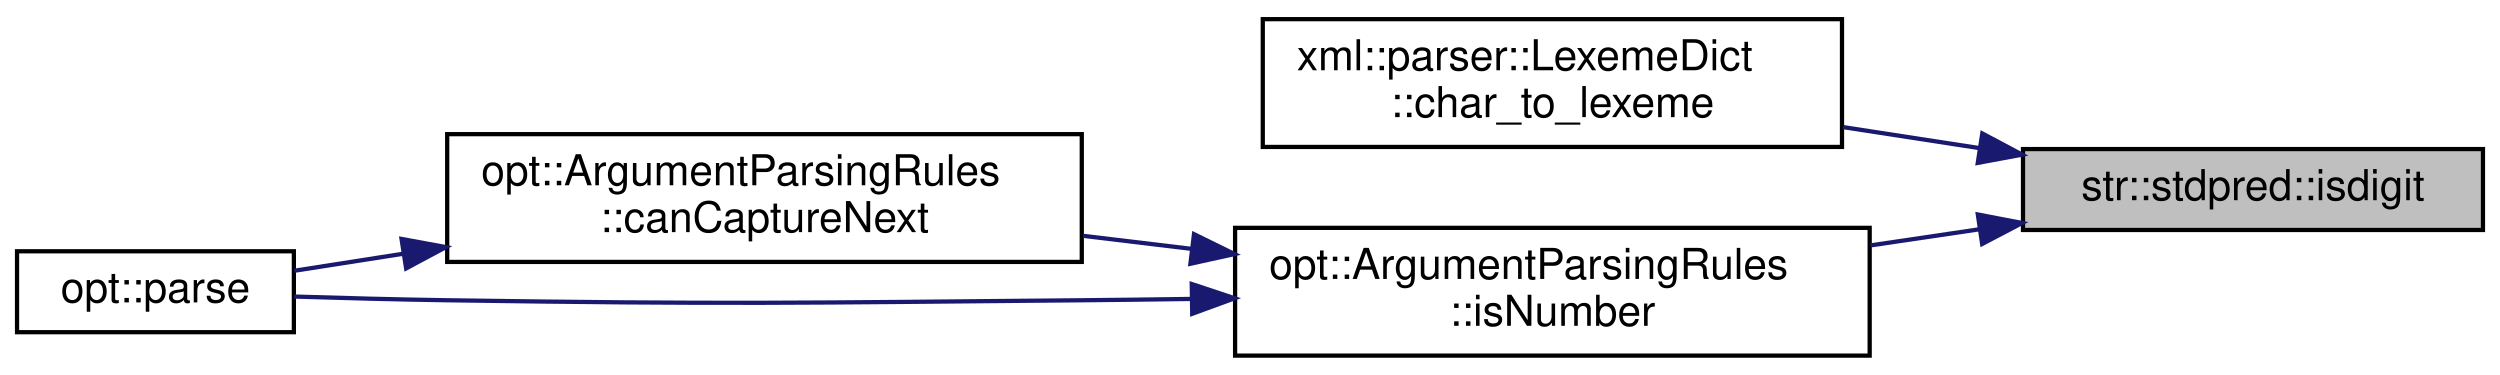
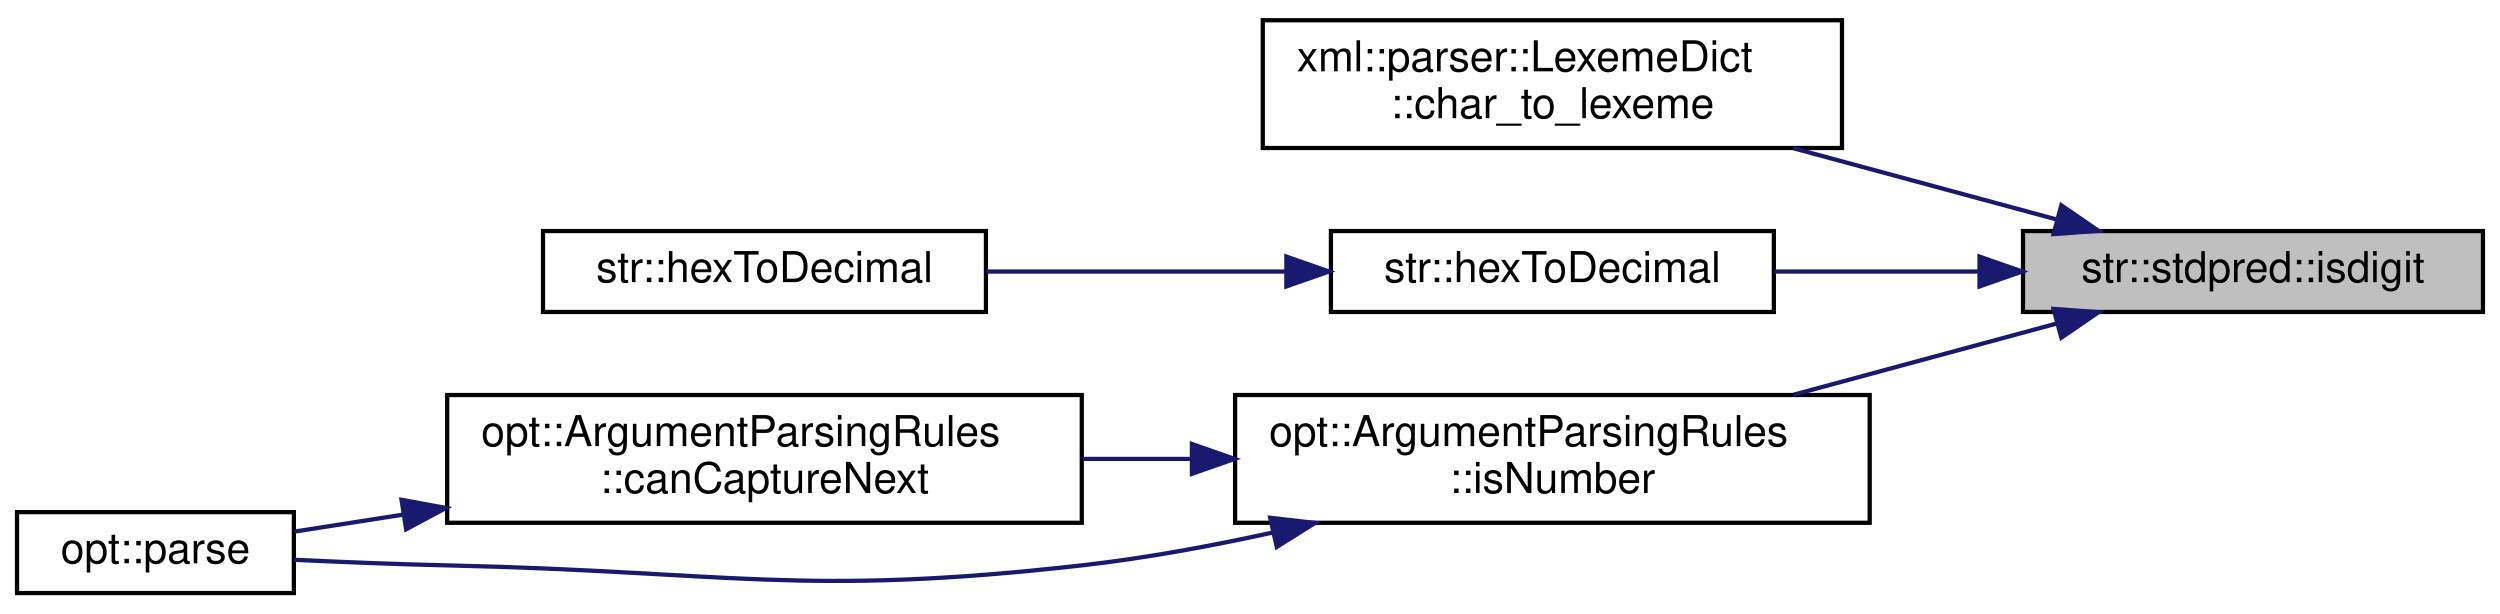
- <svg xmlns="http://www.w3.org/2000/svg" xmlns:xlink="http://www.w3.org/1999/xlink" width="587pt" height="88pt" viewBox="0.00 0.00 587.00 88.00">
-   <g id="graph0" class="graph" transform="scale(1 1) rotate(0) translate(4 84)">
+ <svg xmlns="http://www.w3.org/2000/svg" xmlns:xlink="http://www.w3.org/1999/xlink" width="587pt" height="144pt" viewBox="0.00 0.00 587.00 143.50">
+   <g id="graph0" class="graph" transform="scale(1 1) rotate(0) translate(4 139.5)">
    <g id="node1" class="node">
      <g id="a_node1">
        <a xlink:title="Check if the given character is any digit character.   ('0', '1', '2', '3', '4', '5',...">
-           <polygon fill="#bfbfbf" stroke="black" points="471,-30 471,-49 579,-49 579,-30 471,-30" />
-           <text text-anchor="middle" x="525" y="-37" font-family="Helvetica,sans-Serif" font-size="10.00">str::stdpred::isdigit</text>
+           <polygon fill="#bfbfbf" stroke="black" points="471,-66.5 471,-85.5 579,-85.5 579,-66.5 471,-66.5" />
+           <text text-anchor="middle" x="525" y="-73.5" font-family="Helvetica,sans-Serif" font-size="10.00">str::stdpred::isdigit</text>
        </a>
      </g>
    </g>
    <g id="node2" class="node">
      <g id="a_node2">
        <a xlink:href="structxml_1_1parser_1_1_lexeme_dict.html#a40a7e4824d7fc1d648eae537029dda7e" target="_top" xlink:title="Override this function to select a lexeme type given a single character.">
-           <polygon fill="none" stroke="black" points="292.5,-49.5 292.5,-79.5 428.5,-79.5 428.5,-49.5 292.5,-49.5" />
-           <text text-anchor="start" x="300.5" y="-67.5" font-family="Helvetica,sans-Serif" font-size="10.00">xml::parser::LexemeDict</text>
-           <text text-anchor="middle" x="360.5" y="-56.5" font-family="Helvetica,sans-Serif" font-size="10.00">::char_to_lexeme</text>
+           <polygon fill="none" stroke="black" points="292.5,-105 292.5,-135 428.5,-135 428.5,-105 292.5,-105" />
+           <text text-anchor="start" x="300.5" y="-123" font-family="Helvetica,sans-Serif" font-size="10.00">xml::parser::LexemeDict</text>
+           <text text-anchor="middle" x="360.5" y="-112" font-family="Helvetica,sans-Serif" font-size="10.00">::char_to_lexeme</text>
        </a>
      </g>
    </g>
    <g id="edge1" class="edge">
-       <path fill="none" stroke="midnightblue" d="M460.86,-49.21C450.34,-50.83 439.39,-52.52 428.77,-54.15" />
-       <polygon fill="midnightblue" stroke="midnightblue" points="461.44,-52.67 470.79,-47.69 460.38,-45.75 461.44,-52.67" />
+       <path fill="none" stroke="midnightblue" d="M479.06,-88.17C459.9,-93.36 437.34,-99.46 417.14,-104.93" />
+       <polygon fill="midnightblue" stroke="midnightblue" points="480,-91.54 488.74,-85.55 478.17,-84.78 480,-91.54" />
    </g>
    <g id="node3" class="node">
      <g id="a_node3">
-         <a xlink:href="structopt_1_1_argument_parsing_rules.html#ac2494cee3f10d2aead050f4490219389" target="_top" xlink:title="Checks if the given string is a valid integer, floating-point, or hexadecimal number....">
-           <polygon fill="none" stroke="black" points="286,-0.5 286,-30.5 435,-30.5 435,-0.5 286,-0.5" />
-           <text text-anchor="start" x="294" y="-18.5" font-family="Helvetica,sans-Serif" font-size="10.00">opt::ArgumentParsingRules</text>
-           <text text-anchor="middle" x="360.5" y="-7.5" font-family="Helvetica,sans-Serif" font-size="10.00">::isNumber</text>
+         <a xlink:href="namespacestr.html#a7afb39cb933e8727cfe4a84dbdad41c2" target="_top" xlink:title="Converts a given hexadecimal character to its decimal equivalent.">
+           <polygon fill="none" stroke="black" points="308.5,-66.5 308.5,-85.5 412.5,-85.5 412.5,-66.5 308.5,-66.5" />
+           <text text-anchor="middle" x="360.5" y="-73.5" font-family="Helvetica,sans-Serif" font-size="10.00">str::hexToDecimal</text>
        </a>
      </g>
    </g>
    <g id="edge2" class="edge">
-       <path fill="none" stroke="midnightblue" d="M460.73,-30.16C452.36,-28.92 443.71,-27.64 435.18,-26.38" />
-       <polygon fill="midnightblue" stroke="midnightblue" points="460.39,-33.64 470.79,-31.64 461.41,-26.72 460.39,-33.64" />
+       <path fill="none" stroke="midnightblue" d="M460.52,-76C444.64,-76 427.81,-76 412.62,-76" />
+       <polygon fill="midnightblue" stroke="midnightblue" points="460.79,-79.5 470.79,-76 460.79,-72.5 460.79,-79.5" />
+     </g>
+     <g id="node5" class="node">
+       <g id="a_node5">
+         <a xlink:href="structopt_1_1_argument_parsing_rules.html#ac2494cee3f10d2aead050f4490219389" target="_top" xlink:title="Checks if the given string is a valid integer, floating-point, or hexadecimal number....">
+           <polygon fill="none" stroke="black" points="286,-17 286,-47 435,-47 435,-17 286,-17" />
+           <text text-anchor="start" x="294" y="-35" font-family="Helvetica,sans-Serif" font-size="10.00">opt::ArgumentParsingRules</text>
+           <text text-anchor="middle" x="360.5" y="-24" font-family="Helvetica,sans-Serif" font-size="10.00">::isNumber</text>
+         </a>
+       </g>
+     </g>
+     <g id="edge4" class="edge">
+       <path fill="none" stroke="midnightblue" d="M479.06,-63.83C459.9,-58.64 437.34,-52.54 417.14,-47.07" />
+       <polygon fill="midnightblue" stroke="midnightblue" points="478.17,-67.22 488.74,-66.45 480,-60.46 478.17,-67.22" />
    </g>
    <g id="node4" class="node">
      <g id="a_node4">
-         <a xlink:href="structopt_1_1_argument_parsing_rules.html#a979c25e9ad04c66fbdd1e7fa2146d11d" target="_top" xlink:title="Check if the given iterator CAN capture the next argument by checking   if the next argument is not p...">
-           <polygon fill="none" stroke="black" points="101,-22.5 101,-52.5 250,-52.5 250,-22.5 101,-22.5" />
-           <text text-anchor="start" x="109" y="-40.5" font-family="Helvetica,sans-Serif" font-size="10.00">opt::ArgumentParsingRules</text>
-           <text text-anchor="middle" x="175.5" y="-29.5" font-family="Helvetica,sans-Serif" font-size="10.00">::canCaptureNext</text>
+         <a xlink:href="namespacestr.html#a42c6b6a3bd47743a574df997a0bb8c65" target="_top" xlink:title="Convert from hexadecimal to decimal.">
+           <polygon fill="none" stroke="black" points="123.5,-66.5 123.5,-85.5 227.5,-85.5 227.5,-66.5 123.5,-66.5" />
+           <text text-anchor="middle" x="175.5" y="-73.5" font-family="Helvetica,sans-Serif" font-size="10.00">str::hexToDecimal</text>
        </a>
      </g>
    </g>
    <g id="edge3" class="edge">
-       <path fill="none" stroke="midnightblue" d="M275.89,-25.55C267.35,-26.58 258.72,-27.62 250.29,-28.63" />
-       <polygon fill="midnightblue" stroke="midnightblue" points="276.35,-29.02 285.86,-24.35 275.51,-22.07 276.35,-29.02" />
+       <path fill="none" stroke="midnightblue" d="M297.77,-76C274.95,-76 249.35,-76 227.58,-76" />
+       <polygon fill="midnightblue" stroke="midnightblue" points="298.04,-79.5 308.04,-76 298.04,-72.5 298.04,-79.5" />
    </g>
-     <g id="node5" class="node">
-       <g id="a_node5">
-         <a xlink:href="namespaceopt.html#a4748ebaec4da7456a93cd981c205486d" target="_top" xlink:title="Parse commandline arguments into an ArgContainer instance.   Argument Types   - Parameters are any ar...">
-           <polygon fill="none" stroke="black" points="0,-6 0,-25 65,-25 65,-6 0,-6" />
-           <text text-anchor="middle" x="32.5" y="-13" font-family="Helvetica,sans-Serif" font-size="10.00">opt::parse</text>
+     <g id="node6" class="node">
+       <g id="a_node6">
+         <a xlink:href="structopt_1_1_argument_parsing_rules.html#a979c25e9ad04c66fbdd1e7fa2146d11d" target="_top" xlink:title="Check if the given iterator CAN capture the next argument by checking   if the next argument is not p...">
+           <polygon fill="none" stroke="black" points="101,-17 101,-47 250,-47 250,-17 101,-17" />
+           <text text-anchor="start" x="109" y="-35" font-family="Helvetica,sans-Serif" font-size="10.00">opt::ArgumentParsingRules</text>
+           <text text-anchor="middle" x="175.5" y="-24" font-family="Helvetica,sans-Serif" font-size="10.00">::canCaptureNext</text>
        </a>
      </g>
    </g>
    <g id="edge5" class="edge">
-       <path fill="none" stroke="midnightblue" d="M275.71,-13.81C267.03,-13.68 258.34,-13.58 250,-13.5 183.78,-12.9 167.21,-12.52 101,-13.5 89.28,-13.67 76.41,-14.02 65.09,-14.37" />
-       <polygon fill="midnightblue" stroke="midnightblue" points="275.82,-17.31 285.88,-13.97 275.93,-10.32 275.82,-17.31" />
+       <path fill="none" stroke="midnightblue" d="M275.61,-32C267.16,-32 258.62,-32 250.29,-32" />
+       <polygon fill="midnightblue" stroke="midnightblue" points="275.86,-35.5 285.86,-32 275.86,-28.5 275.86,-35.5" />
    </g>
-     <g id="edge4" class="edge">
-       <path fill="none" stroke="midnightblue" d="M90.77,-24.44C81.71,-23.02 72.95,-21.66 65.12,-20.43" />
-       <polygon fill="midnightblue" stroke="midnightblue" points="90.28,-27.9 100.7,-25.98 91.36,-20.98 90.28,-27.9" />
+     <g id="node7" class="node">
+       <g id="a_node7">
+         <a xlink:href="namespaceopt.html#a4748ebaec4da7456a93cd981c205486d" target="_top" xlink:title="Parse commandline arguments into an ArgContainer instance.   Argument Types   - Parameters are any ar...">
+           <polygon fill="none" stroke="black" points="0,-0.5 0,-19.5 65,-19.5 65,-0.5 0,-0.5" />
+           <text text-anchor="middle" x="32.5" y="-7.5" font-family="Helvetica,sans-Serif" font-size="10.00">opt::parse</text>
+         </a>
+       </g>
+     </g>
+     <g id="edge7" class="edge">
+       <path fill="none" stroke="midnightblue" d="M294.81,-14.71C280.18,-11.5 264.64,-8.65 250,-7 184.19,0.42 167.21,-5.53 101,-7 89.27,-7.26 76.41,-7.78 65.08,-8.31" />
+       <polygon fill="midnightblue" stroke="midnightblue" points="294.24,-18.17 304.77,-16.97 295.79,-11.34 294.24,-18.17" />
+     </g>
+     <g id="edge6" class="edge">
+       <path fill="none" stroke="midnightblue" d="M90.77,-18.94C81.71,-17.52 72.95,-16.16 65.12,-14.93" />
+       <polygon fill="midnightblue" stroke="midnightblue" points="90.28,-22.4 100.7,-20.48 91.36,-15.48 90.28,-22.4" />
    </g>
  </g>
</svg>
